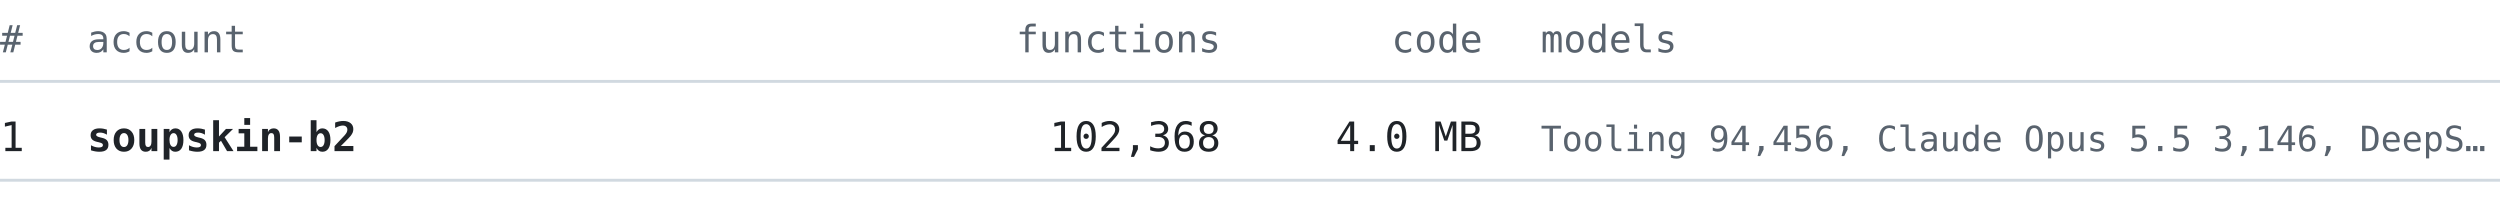
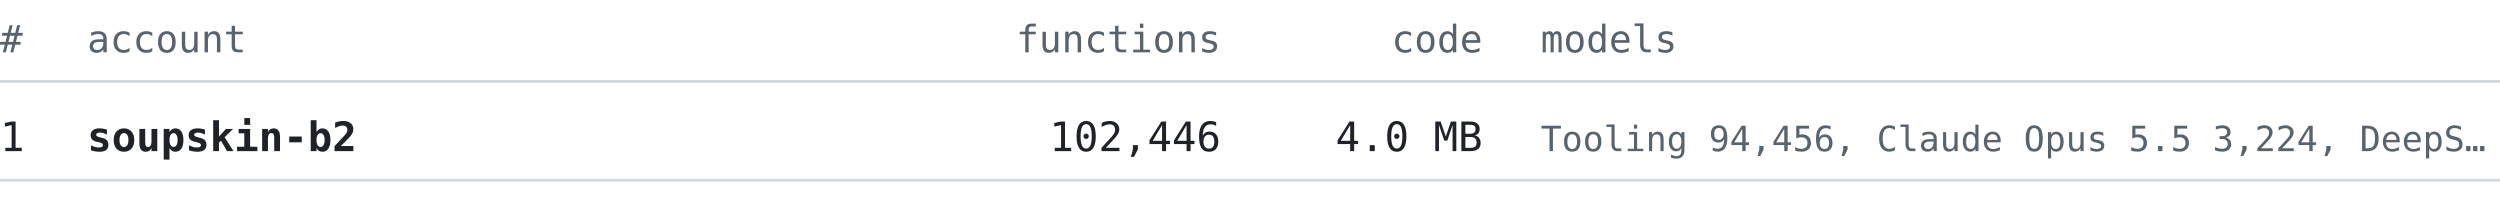
<svg xmlns="http://www.w3.org/2000/svg" width="860" height="76" viewBox="0 0 860 76" font-family="ui-monospace, SFMono-Regular, 'Cascadia Mono', Consolas, 'DejaVu Sans Mono', monospace">
  <text x="0" y="18" font-size="13" fill="#59636e" text-anchor="start" font-weight="normal">#</text>
  <text x="30" y="18" font-size="13" fill="#59636e" text-anchor="start" font-weight="normal">account</text>
  <text x="420" y="18" font-size="13" fill="#59636e" text-anchor="end" font-weight="normal">functions</text>
  <text x="510" y="18" font-size="13" fill="#59636e" text-anchor="end" font-weight="normal">code</text>
  <text x="530" y="18" font-size="13" fill="#59636e" text-anchor="start" font-weight="normal">models</text>
  <line x1="0" y1="28" x2="860" y2="28" stroke="#d1d9e0" stroke-width="1" />
  <text x="0" y="52" font-size="14" fill="#1f2328" text-anchor="start" font-weight="normal">1</text>
  <text x="30" y="52" font-size="14" fill="#1f2328" text-anchor="start" font-weight="bold">soupskin-b2</text>
-   <text x="420" y="52" font-size="14" fill="#1f2328" text-anchor="end" font-weight="normal">102,368</text>
+   <text x="420" y="52" font-size="14" fill="#1f2328" text-anchor="end" font-weight="normal">102,446</text>
  <text x="510" y="52" font-size="14" fill="#1f2328" text-anchor="end" font-weight="normal">4.0 MB</text>
-   <text x="530" y="52" font-size="12" fill="#59636e" text-anchor="start" font-weight="normal">Tooling 94,456, Claude Opus 5.5 3,146, DeepS…</text>
+   <text x="530" y="52" font-size="12" fill="#59636e" text-anchor="start" font-weight="normal">Tooling 94,456, Claude Opus 5.5 3,224, DeepS…</text>
  <line x1="0" y1="62" x2="860" y2="62" stroke="#d1d9e0" stroke-width="1" />
</svg>
